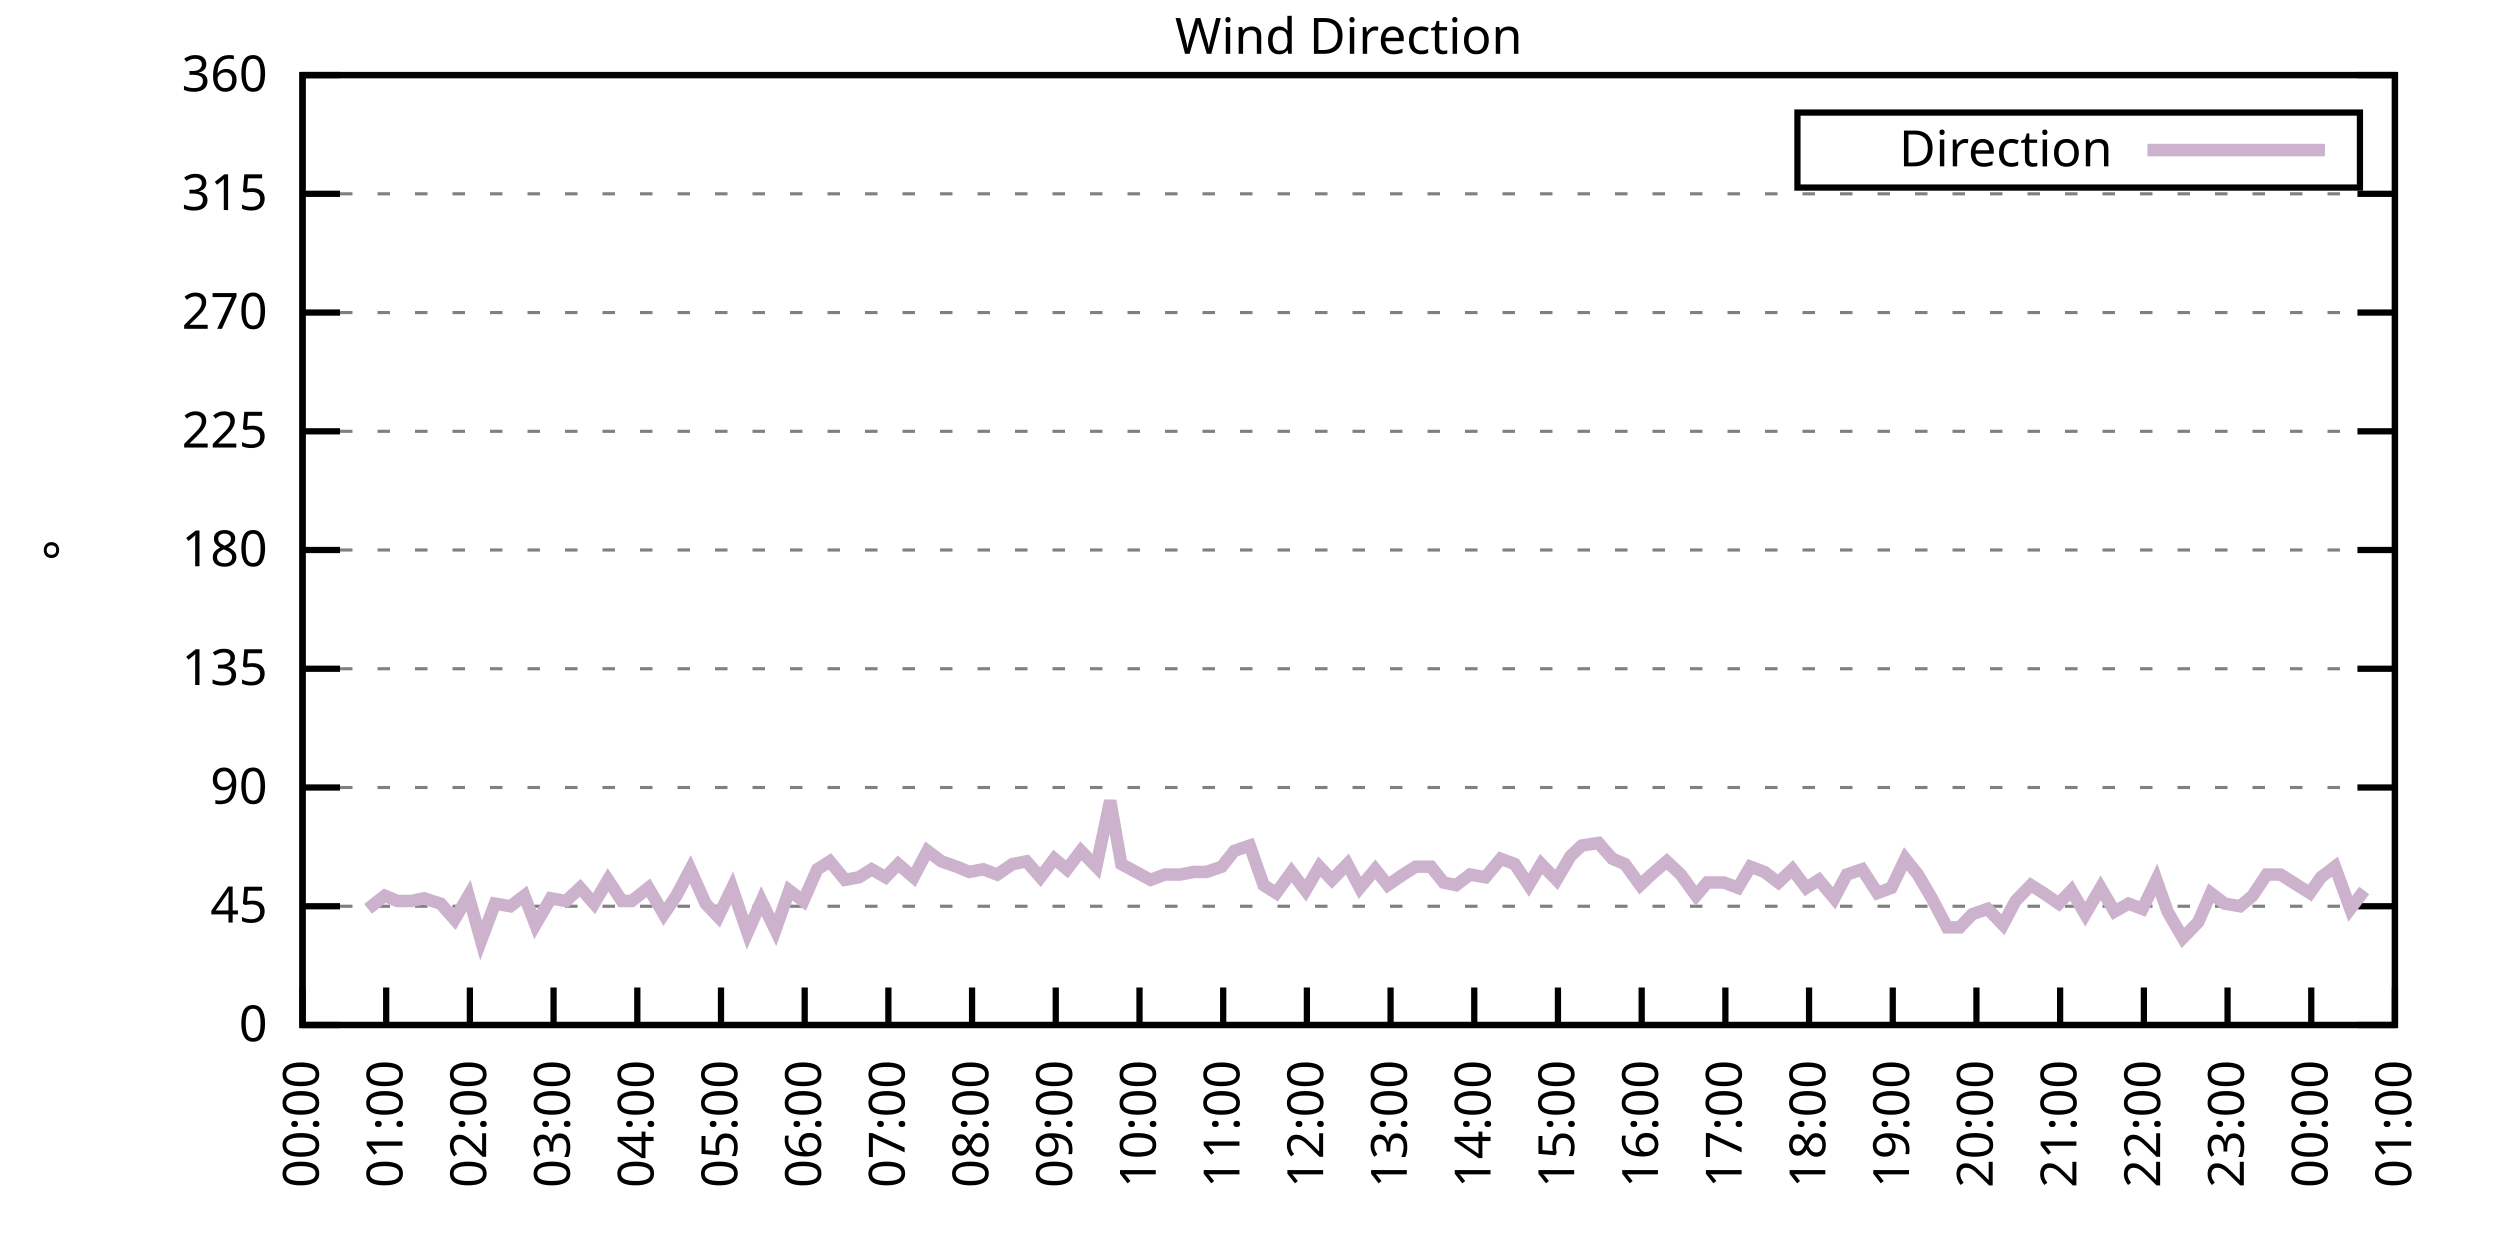
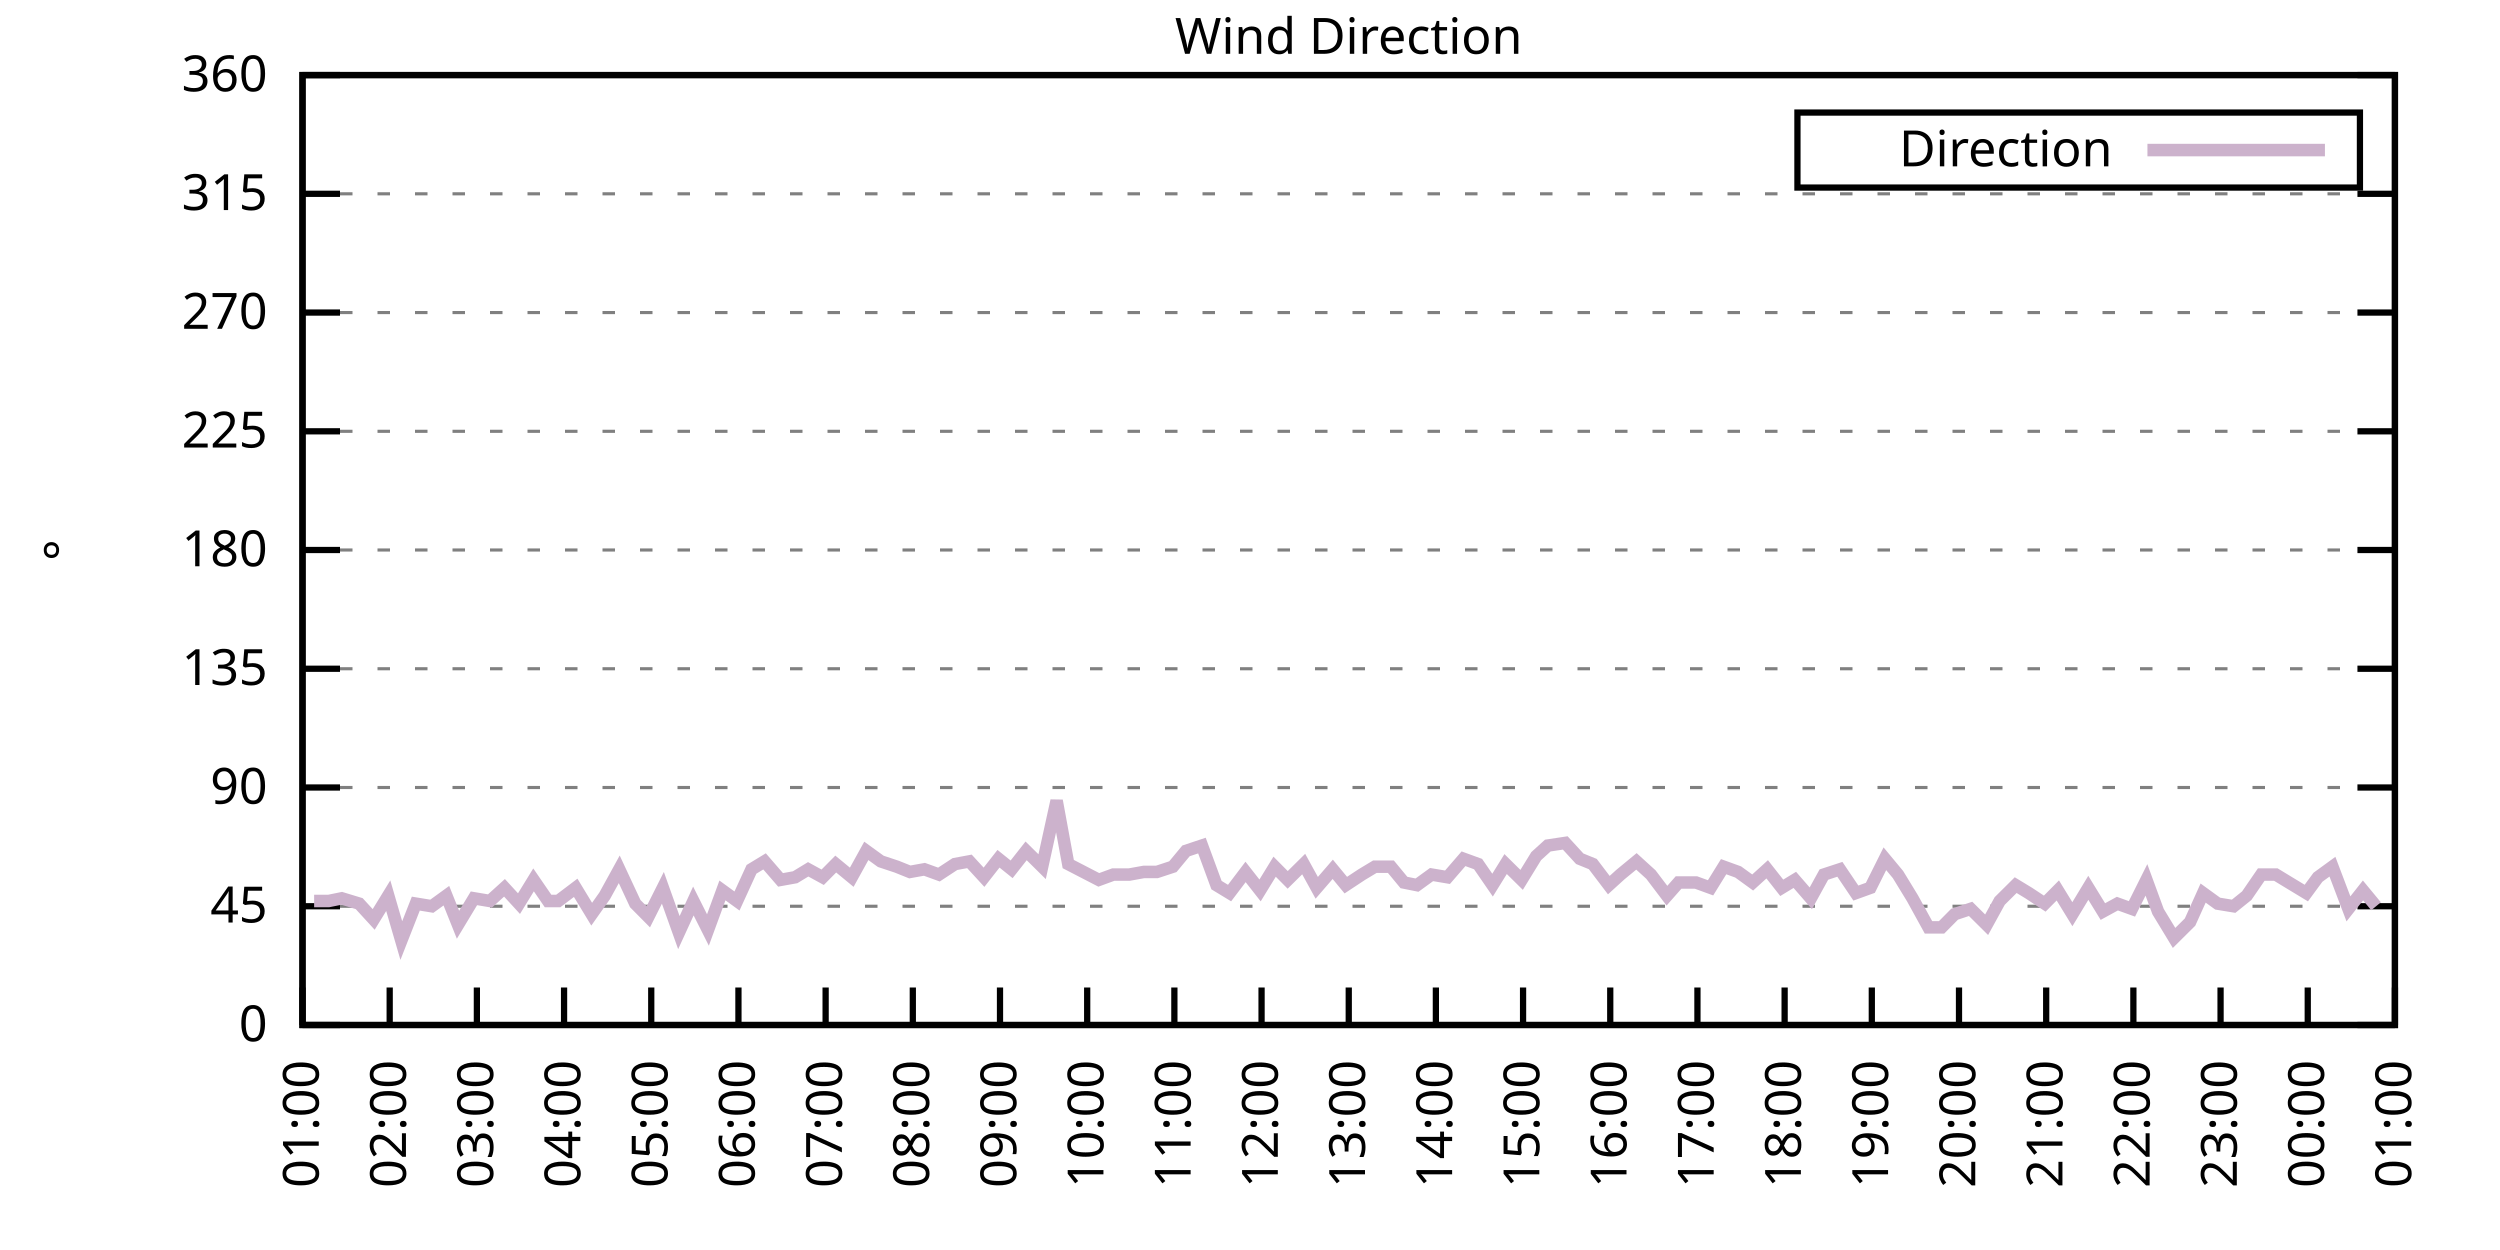
<svg xmlns="http://www.w3.org/2000/svg" xmlns:xlink="http://www.w3.org/1999/xlink" width="400" height="200" viewBox="0 0 400 200">
  <g id="gnuplot_canvas">
    <rect x="0" y="0" width="400" height="200" fill="none" />
    <defs>
      <circle id="gpDot" r="0.5" stroke-width="0.5" stroke="currentColor" />
      <path id="gpPt0" stroke-width="0.333" stroke="currentColor" d="M-1,0 h2 M0,-1 v2" />
      <path id="gpPt1" stroke-width="0.333" stroke="currentColor" d="M-1,-1 L1,1 M1,-1 L-1,1" />
      <path id="gpPt2" stroke-width="0.333" stroke="currentColor" d="M-1,0 L1,0 M0,-1 L0,1 M-1,-1 L1,1 M-1,1 L1,-1" />
      <rect id="gpPt3" stroke-width="0.333" stroke="currentColor" x="-1" y="-1" width="2" height="2" />
      <rect id="gpPt4" stroke-width="0.333" stroke="currentColor" fill="currentColor" x="-1" y="-1" width="2" height="2" />
      <circle id="gpPt5" stroke-width="0.333" stroke="currentColor" cx="0" cy="0" r="1" />
      <use xlink:href="#gpPt5" id="gpPt6" fill="currentColor" stroke="none" />
      <path id="gpPt7" stroke-width="0.333" stroke="currentColor" d="M0,-1.33 L-1.33,0.67 L1.33,0.67 z" />
      <use xlink:href="#gpPt7" id="gpPt8" fill="currentColor" stroke="none" />
      <use xlink:href="#gpPt7" id="gpPt9" stroke="currentColor" transform="rotate(180)" />
      <use xlink:href="#gpPt9" id="gpPt10" fill="currentColor" stroke="none" />
      <use xlink:href="#gpPt3" id="gpPt11" stroke="currentColor" transform="rotate(45)" />
      <use xlink:href="#gpPt11" id="gpPt12" fill="currentColor" stroke="none" />
      <path id="gpPt13" stroke-width="0.333" stroke="currentColor" d="M0,1.330 L1.265,0.411 L0.782,-1.067 L-0.782,-1.076 L-1.265,0.411 z" />
      <use xlink:href="#gpPt13" id="gpPt14" fill="currentColor" stroke="none" />
      <filter id="textbox" filterUnits="objectBoundingBox" x="0" y="0" height="1" width="1">
        <feFlood flood-color="white" flood-opacity="1" result="bgnd" />
        <feComposite in="SourceGraphic" in2="bgnd" operator="atop" />
      </filter>
      <filter id="greybox" filterUnits="objectBoundingBox" x="0" y="0" height="1" width="1">
        <feFlood flood-color="lightgrey" flood-opacity="1" result="grey" />
        <feComposite in="SourceGraphic" in2="grey" operator="atop" />
      </filter>
    </defs>
    <g fill="none" color="white" stroke="currentColor" stroke-width="1.00" stroke-linecap="butt" stroke-linejoin="miter">
</g>
    <g fill="none" color="black" stroke="currentColor" stroke-width="1.00" stroke-linecap="butt" stroke-linejoin="miter">
      <g stroke="none" shape-rendering="crispEdges">
        <polygon fill="rgb(255, 255, 255)" points="48.40,164.00 383.18,164.00 383.18,12.02 48.40,12.02 " />
      </g>
    </g>
    <g fill="none" color="black" stroke="currentColor" stroke-width="1.00" stroke-linecap="butt" stroke-linejoin="miter">
</g>
    <g fill="none" color="black" stroke="black" stroke-width="0.50" stroke-linecap="butt" stroke-linejoin="miter">
</g>
    <g fill="none" color="gray" stroke="currentColor" stroke-width="0.50" stroke-linecap="butt" stroke-linejoin="miter">
      <path stroke="gray" stroke-dasharray="2,4" class="gridline" d="M48.40,164.00 L383.19,164.00  " />
    </g>
    <g fill="none" color="gray" stroke="gray" stroke-width="1.00" stroke-linecap="butt" stroke-linejoin="miter">
</g>
    <g fill="none" color="black" stroke="currentColor" stroke-width="1.00" stroke-linecap="butt" stroke-linejoin="miter">
      <path stroke="black" d="M48.40,164.00 L54.40,164.00 M383.19,164.00 L377.19,164.00  " />
      <g transform="translate(42.80,166.60)" stroke="none" fill="black" font-family="Sans" font-size="8.00" text-anchor="end">
        <text>
          <tspan font-family="Sans"> 0</tspan>
        </text>
      </g>
    </g>
    <g fill="none" color="black" stroke="currentColor" stroke-width="1.00" stroke-linecap="butt" stroke-linejoin="miter">
</g>
    <g fill="none" color="black" stroke="black" stroke-width="0.50" stroke-linecap="butt" stroke-linejoin="miter">
</g>
    <g fill="none" color="gray" stroke="currentColor" stroke-width="0.50" stroke-linecap="butt" stroke-linejoin="miter">
      <path stroke="gray" stroke-dasharray="2,4" class="gridline" d="M48.40,145.00 L383.19,145.00  " />
    </g>
    <g fill="none" color="gray" stroke="gray" stroke-width="1.00" stroke-linecap="butt" stroke-linejoin="miter">
</g>
    <g fill="none" color="black" stroke="currentColor" stroke-width="1.00" stroke-linecap="butt" stroke-linejoin="miter">
      <path stroke="black" d="M48.40,145.00 L54.40,145.00 M383.19,145.00 L377.19,145.00  " />
      <g transform="translate(42.80,147.60)" stroke="none" fill="black" font-family="Sans" font-size="8.00" text-anchor="end">
        <text>
          <tspan font-family="Sans"> 45</tspan>
        </text>
      </g>
    </g>
    <g fill="none" color="black" stroke="currentColor" stroke-width="1.00" stroke-linecap="butt" stroke-linejoin="miter">
</g>
    <g fill="none" color="black" stroke="black" stroke-width="0.50" stroke-linecap="butt" stroke-linejoin="miter">
</g>
    <g fill="none" color="gray" stroke="currentColor" stroke-width="0.50" stroke-linecap="butt" stroke-linejoin="miter">
      <path stroke="gray" stroke-dasharray="2,4" class="gridline" d="M48.40,126.00 L383.19,126.00  " />
    </g>
    <g fill="none" color="gray" stroke="gray" stroke-width="1.00" stroke-linecap="butt" stroke-linejoin="miter">
</g>
    <g fill="none" color="black" stroke="currentColor" stroke-width="1.00" stroke-linecap="butt" stroke-linejoin="miter">
      <path stroke="black" d="M48.40,126.00 L54.40,126.00 M383.19,126.00 L377.19,126.00  " />
      <g transform="translate(42.80,128.60)" stroke="none" fill="black" font-family="Sans" font-size="8.00" text-anchor="end">
        <text>
          <tspan font-family="Sans"> 90</tspan>
        </text>
      </g>
    </g>
    <g fill="none" color="black" stroke="currentColor" stroke-width="1.00" stroke-linecap="butt" stroke-linejoin="miter">
</g>
    <g fill="none" color="black" stroke="black" stroke-width="0.50" stroke-linecap="butt" stroke-linejoin="miter">
</g>
    <g fill="none" color="gray" stroke="currentColor" stroke-width="0.50" stroke-linecap="butt" stroke-linejoin="miter">
      <path stroke="gray" stroke-dasharray="2,4" class="gridline" d="M48.40,107.00 L383.19,107.00  " />
    </g>
    <g fill="none" color="gray" stroke="gray" stroke-width="1.00" stroke-linecap="butt" stroke-linejoin="miter">
</g>
    <g fill="none" color="black" stroke="currentColor" stroke-width="1.00" stroke-linecap="butt" stroke-linejoin="miter">
      <path stroke="black" d="M48.40,107.00 L54.40,107.00 M383.19,107.00 L377.19,107.00  " />
      <g transform="translate(42.80,109.60)" stroke="none" fill="black" font-family="Sans" font-size="8.00" text-anchor="end">
        <text>
          <tspan font-family="Sans"> 135</tspan>
        </text>
      </g>
    </g>
    <g fill="none" color="black" stroke="currentColor" stroke-width="1.00" stroke-linecap="butt" stroke-linejoin="miter">
</g>
    <g fill="none" color="black" stroke="black" stroke-width="0.50" stroke-linecap="butt" stroke-linejoin="miter">
</g>
    <g fill="none" color="gray" stroke="currentColor" stroke-width="0.50" stroke-linecap="butt" stroke-linejoin="miter">
      <path stroke="gray" stroke-dasharray="2,4" class="gridline" d="M48.40,88.00 L383.19,88.00  " />
    </g>
    <g fill="none" color="gray" stroke="gray" stroke-width="1.00" stroke-linecap="butt" stroke-linejoin="miter">
</g>
    <g fill="none" color="black" stroke="currentColor" stroke-width="1.00" stroke-linecap="butt" stroke-linejoin="miter">
      <path stroke="black" d="M48.40,88.00 L54.40,88.00 M383.19,88.00 L377.19,88.00  " />
      <g transform="translate(42.80,90.60)" stroke="none" fill="black" font-family="Sans" font-size="8.00" text-anchor="end">
        <text>
          <tspan font-family="Sans"> 180</tspan>
        </text>
      </g>
    </g>
    <g fill="none" color="black" stroke="currentColor" stroke-width="1.00" stroke-linecap="butt" stroke-linejoin="miter">
</g>
    <g fill="none" color="black" stroke="black" stroke-width="0.50" stroke-linecap="butt" stroke-linejoin="miter">
</g>
    <g fill="none" color="gray" stroke="currentColor" stroke-width="0.50" stroke-linecap="butt" stroke-linejoin="miter">
      <path stroke="gray" stroke-dasharray="2,4" class="gridline" d="M48.40,69.01 L383.19,69.01  " />
    </g>
    <g fill="none" color="gray" stroke="gray" stroke-width="1.00" stroke-linecap="butt" stroke-linejoin="miter">
</g>
    <g fill="none" color="black" stroke="currentColor" stroke-width="1.00" stroke-linecap="butt" stroke-linejoin="miter">
      <path stroke="black" d="M48.40,69.01 L54.40,69.01 M383.19,69.01 L377.19,69.01  " />
      <g transform="translate(42.80,71.61)" stroke="none" fill="black" font-family="Sans" font-size="8.00" text-anchor="end">
        <text>
          <tspan font-family="Sans"> 225</tspan>
        </text>
      </g>
    </g>
    <g fill="none" color="black" stroke="currentColor" stroke-width="1.00" stroke-linecap="butt" stroke-linejoin="miter">
</g>
    <g fill="none" color="black" stroke="black" stroke-width="0.50" stroke-linecap="butt" stroke-linejoin="miter">
</g>
    <g fill="none" color="gray" stroke="currentColor" stroke-width="0.50" stroke-linecap="butt" stroke-linejoin="miter">
      <path stroke="gray" stroke-dasharray="2,4" class="gridline" d="M48.40,50.01 L383.19,50.01  " />
    </g>
    <g fill="none" color="gray" stroke="gray" stroke-width="1.00" stroke-linecap="butt" stroke-linejoin="miter">
</g>
    <g fill="none" color="black" stroke="currentColor" stroke-width="1.00" stroke-linecap="butt" stroke-linejoin="miter">
      <path stroke="black" d="M48.40,50.01 L54.40,50.01 M383.19,50.01 L377.19,50.01  " />
      <g transform="translate(42.80,52.61)" stroke="none" fill="black" font-family="Sans" font-size="8.00" text-anchor="end">
        <text>
          <tspan font-family="Sans"> 270</tspan>
        </text>
      </g>
    </g>
    <g fill="none" color="black" stroke="currentColor" stroke-width="1.00" stroke-linecap="butt" stroke-linejoin="miter">
</g>
    <g fill="none" color="black" stroke="black" stroke-width="0.50" stroke-linecap="butt" stroke-linejoin="miter">
</g>
    <g fill="none" color="gray" stroke="currentColor" stroke-width="0.50" stroke-linecap="butt" stroke-linejoin="miter">
      <path stroke="gray" stroke-dasharray="2,4" class="gridline" d="M48.40,31.01 L383.19,31.01  " />
    </g>
    <g fill="none" color="gray" stroke="gray" stroke-width="1.00" stroke-linecap="butt" stroke-linejoin="miter">
</g>
    <g fill="none" color="black" stroke="currentColor" stroke-width="1.00" stroke-linecap="butt" stroke-linejoin="miter">
      <path stroke="black" d="M48.40,31.01 L54.40,31.01 M383.19,31.01 L377.19,31.01  " />
      <g transform="translate(42.80,33.61)" stroke="none" fill="black" font-family="Sans" font-size="8.00" text-anchor="end">
        <text>
          <tspan font-family="Sans"> 315</tspan>
        </text>
      </g>
    </g>
    <g fill="none" color="black" stroke="currentColor" stroke-width="1.00" stroke-linecap="butt" stroke-linejoin="miter">
</g>
    <g fill="none" color="black" stroke="black" stroke-width="0.50" stroke-linecap="butt" stroke-linejoin="miter">
</g>
    <g fill="none" color="gray" stroke="currentColor" stroke-width="0.50" stroke-linecap="butt" stroke-linejoin="miter">
      <path stroke="gray" stroke-dasharray="2,4" class="gridline" d="M48.40,12.01 L383.19,12.01  " />
    </g>
    <g fill="none" color="gray" stroke="gray" stroke-width="1.00" stroke-linecap="butt" stroke-linejoin="miter">
</g>
    <g fill="none" color="black" stroke="currentColor" stroke-width="1.00" stroke-linecap="butt" stroke-linejoin="miter">
      <path stroke="black" d="M48.40,12.01 L54.40,12.01 M383.19,12.01 L377.19,12.01  " />
      <g transform="translate(42.80,14.61)" stroke="none" fill="black" font-family="Sans" font-size="8.00" text-anchor="end">
        <text>
          <tspan font-family="Sans"> 360</tspan>
        </text>
      </g>
    </g>
    <g fill="none" color="black" stroke="currentColor" stroke-width="1.00" stroke-linecap="butt" stroke-linejoin="miter">
      <path stroke="black" d="M48.40,164.00 L48.40,158.00  " />
      <g transform="translate(51.00,169.60) rotate(270.00)" stroke="none" fill="black" font-family="Sans" font-size="8.00" text-anchor="end">
        <text>
-           <tspan font-family="Sans">00:00</tspan>
-         </text>
-       </g>
-     </g>
-     <g fill="none" color="black" stroke="currentColor" stroke-width="1.00" stroke-linecap="butt" stroke-linejoin="miter">
-       <path stroke="black" d="M61.79,164.00 L61.79,158.00  " />
-       <g transform="translate(64.39,169.60) rotate(270.00)" stroke="none" fill="black" font-family="Sans" font-size="8.00" text-anchor="end">
-         <text>
          <tspan font-family="Sans">01:00</tspan>
        </text>
      </g>
    </g>
    <g fill="none" color="black" stroke="currentColor" stroke-width="1.00" stroke-linecap="butt" stroke-linejoin="miter">
-       <path stroke="black" d="M75.18,164.00 L75.18,158.00  " />
-       <g transform="translate(77.78,169.60) rotate(270.00)" stroke="none" fill="black" font-family="Sans" font-size="8.00" text-anchor="end">
+       <path stroke="black" d="M62.35,164.00 L62.35,158.00  " />
+       <g transform="translate(64.95,169.60) rotate(270.00)" stroke="none" fill="black" font-family="Sans" font-size="8.00" text-anchor="end">
        <text>
          <tspan font-family="Sans">02:00</tspan>
        </text>
      </g>
    </g>
    <g fill="none" color="black" stroke="currentColor" stroke-width="1.00" stroke-linecap="butt" stroke-linejoin="miter">
-       <path stroke="black" d="M88.57,164.00 L88.57,158.00  " />
-       <g transform="translate(91.17,169.60) rotate(270.00)" stroke="none" fill="black" font-family="Sans" font-size="8.00" text-anchor="end">
+       <path stroke="black" d="M76.30,164.00 L76.30,158.00  " />
+       <g transform="translate(78.90,169.60) rotate(270.00)" stroke="none" fill="black" font-family="Sans" font-size="8.00" text-anchor="end">
        <text>
          <tspan font-family="Sans">03:00</tspan>
        </text>
      </g>
    </g>
    <g fill="none" color="black" stroke="currentColor" stroke-width="1.00" stroke-linecap="butt" stroke-linejoin="miter">
-       <path stroke="black" d="M101.97,164.00 L101.97,158.00  " />
-       <g transform="translate(104.57,169.60) rotate(270.00)" stroke="none" fill="black" font-family="Sans" font-size="8.00" text-anchor="end">
+       <path stroke="black" d="M90.25,164.00 L90.25,158.00  " />
+       <g transform="translate(92.85,169.60) rotate(270.00)" stroke="none" fill="black" font-family="Sans" font-size="8.00" text-anchor="end">
        <text>
          <tspan font-family="Sans">04:00</tspan>
        </text>
      </g>
    </g>
    <g fill="none" color="black" stroke="currentColor" stroke-width="1.00" stroke-linecap="butt" stroke-linejoin="miter">
-       <path stroke="black" d="M115.36,164.00 L115.36,158.00  " />
-       <g transform="translate(117.96,169.60) rotate(270.00)" stroke="none" fill="black" font-family="Sans" font-size="8.00" text-anchor="end">
+       <path stroke="black" d="M104.20,164.00 L104.20,158.00  " />
+       <g transform="translate(106.80,169.60) rotate(270.00)" stroke="none" fill="black" font-family="Sans" font-size="8.00" text-anchor="end">
        <text>
          <tspan font-family="Sans">05:00</tspan>
        </text>
      </g>
    </g>
    <g fill="none" color="black" stroke="currentColor" stroke-width="1.00" stroke-linecap="butt" stroke-linejoin="miter">
-       <path stroke="black" d="M128.75,164.00 L128.75,158.00  " />
-       <g transform="translate(131.35,169.60) rotate(270.00)" stroke="none" fill="black" font-family="Sans" font-size="8.00" text-anchor="end">
+       <path stroke="black" d="M118.15,164.00 L118.15,158.00  " />
+       <g transform="translate(120.75,169.60) rotate(270.00)" stroke="none" fill="black" font-family="Sans" font-size="8.00" text-anchor="end">
        <text>
          <tspan font-family="Sans">06:00</tspan>
        </text>
      </g>
    </g>
    <g fill="none" color="black" stroke="currentColor" stroke-width="1.00" stroke-linecap="butt" stroke-linejoin="miter">
-       <path stroke="black" d="M142.14,164.00 L142.14,158.00  " />
-       <g transform="translate(144.74,169.60) rotate(270.00)" stroke="none" fill="black" font-family="Sans" font-size="8.00" text-anchor="end">
+       <path stroke="black" d="M132.10,164.00 L132.10,158.00  " />
+       <g transform="translate(134.70,169.60) rotate(270.00)" stroke="none" fill="black" font-family="Sans" font-size="8.00" text-anchor="end">
        <text>
          <tspan font-family="Sans">07:00</tspan>
        </text>
      </g>
    </g>
    <g fill="none" color="black" stroke="currentColor" stroke-width="1.00" stroke-linecap="butt" stroke-linejoin="miter">
-       <path stroke="black" d="M155.53,164.00 L155.53,158.00  " />
-       <g transform="translate(158.13,169.60) rotate(270.00)" stroke="none" fill="black" font-family="Sans" font-size="8.00" text-anchor="end">
+       <path stroke="black" d="M146.05,164.00 L146.05,158.00  " />
+       <g transform="translate(148.65,169.60) rotate(270.00)" stroke="none" fill="black" font-family="Sans" font-size="8.00" text-anchor="end">
        <text>
          <tspan font-family="Sans">08:00</tspan>
        </text>
      </g>
    </g>
    <g fill="none" color="black" stroke="currentColor" stroke-width="1.00" stroke-linecap="butt" stroke-linejoin="miter">
-       <path stroke="black" d="M168.92,164.00 L168.92,158.00  " />
-       <g transform="translate(171.52,169.60) rotate(270.00)" stroke="none" fill="black" font-family="Sans" font-size="8.00" text-anchor="end">
+       <path stroke="black" d="M160.00,164.00 L160.00,158.00  " />
+       <g transform="translate(162.60,169.60) rotate(270.00)" stroke="none" fill="black" font-family="Sans" font-size="8.00" text-anchor="end">
        <text>
          <tspan font-family="Sans">09:00</tspan>
        </text>
      </g>
    </g>
    <g fill="none" color="black" stroke="currentColor" stroke-width="1.00" stroke-linecap="butt" stroke-linejoin="miter">
-       <path stroke="black" d="M182.32,164.00 L182.32,158.00  " />
-       <g transform="translate(184.92,169.60) rotate(270.00)" stroke="none" fill="black" font-family="Sans" font-size="8.00" text-anchor="end">
+       <path stroke="black" d="M173.95,164.00 L173.95,158.00  " />
+       <g transform="translate(176.55,169.60) rotate(270.00)" stroke="none" fill="black" font-family="Sans" font-size="8.00" text-anchor="end">
        <text>
          <tspan font-family="Sans">10:00</tspan>
        </text>
      </g>
    </g>
    <g fill="none" color="black" stroke="currentColor" stroke-width="1.00" stroke-linecap="butt" stroke-linejoin="miter">
-       <path stroke="black" d="M195.71,164.00 L195.71,158.00  " />
-       <g transform="translate(198.31,169.60) rotate(270.00)" stroke="none" fill="black" font-family="Sans" font-size="8.00" text-anchor="end">
+       <path stroke="black" d="M187.90,164.00 L187.90,158.00  " />
+       <g transform="translate(190.50,169.60) rotate(270.00)" stroke="none" fill="black" font-family="Sans" font-size="8.00" text-anchor="end">
        <text>
          <tspan font-family="Sans">11:00</tspan>
        </text>
      </g>
    </g>
    <g fill="none" color="black" stroke="currentColor" stroke-width="1.00" stroke-linecap="butt" stroke-linejoin="miter">
-       <path stroke="black" d="M209.10,164.00 L209.10,158.00  " />
-       <g transform="translate(211.70,169.60) rotate(270.00)" stroke="none" fill="black" font-family="Sans" font-size="8.00" text-anchor="end">
+       <path stroke="black" d="M201.85,164.00 L201.85,158.00  " />
+       <g transform="translate(204.45,169.60) rotate(270.00)" stroke="none" fill="black" font-family="Sans" font-size="8.00" text-anchor="end">
        <text>
          <tspan font-family="Sans">12:00</tspan>
        </text>
      </g>
    </g>
    <g fill="none" color="black" stroke="currentColor" stroke-width="1.00" stroke-linecap="butt" stroke-linejoin="miter">
-       <path stroke="black" d="M222.49,164.00 L222.49,158.00  " />
-       <g transform="translate(225.09,169.60) rotate(270.00)" stroke="none" fill="black" font-family="Sans" font-size="8.00" text-anchor="end">
+       <path stroke="black" d="M215.80,164.00 L215.80,158.00  " />
+       <g transform="translate(218.40,169.60) rotate(270.00)" stroke="none" fill="black" font-family="Sans" font-size="8.00" text-anchor="end">
        <text>
          <tspan font-family="Sans">13:00</tspan>
        </text>
      </g>
    </g>
    <g fill="none" color="black" stroke="currentColor" stroke-width="1.00" stroke-linecap="butt" stroke-linejoin="miter">
-       <path stroke="black" d="M235.88,164.00 L235.88,158.00  " />
-       <g transform="translate(238.48,169.60) rotate(270.00)" stroke="none" fill="black" font-family="Sans" font-size="8.00" text-anchor="end">
+       <path stroke="black" d="M229.74,164.00 L229.74,158.00  " />
+       <g transform="translate(232.34,169.60) rotate(270.00)" stroke="none" fill="black" font-family="Sans" font-size="8.00" text-anchor="end">
        <text>
          <tspan font-family="Sans">14:00</tspan>
        </text>
      </g>
    </g>
    <g fill="none" color="black" stroke="currentColor" stroke-width="1.00" stroke-linecap="butt" stroke-linejoin="miter">
-       <path stroke="black" d="M249.27,164.00 L249.27,158.00  " />
-       <g transform="translate(251.87,169.60) rotate(270.00)" stroke="none" fill="black" font-family="Sans" font-size="8.00" text-anchor="end">
+       <path stroke="black" d="M243.69,164.00 L243.69,158.00  " />
+       <g transform="translate(246.29,169.60) rotate(270.00)" stroke="none" fill="black" font-family="Sans" font-size="8.00" text-anchor="end">
        <text>
          <tspan font-family="Sans">15:00</tspan>
        </text>
      </g>
    </g>
    <g fill="none" color="black" stroke="currentColor" stroke-width="1.00" stroke-linecap="butt" stroke-linejoin="miter">
-       <path stroke="black" d="M262.67,164.00 L262.67,158.00  " />
-       <g transform="translate(265.27,169.60) rotate(270.00)" stroke="none" fill="black" font-family="Sans" font-size="8.00" text-anchor="end">
+       <path stroke="black" d="M257.64,164.00 L257.64,158.00  " />
+       <g transform="translate(260.24,169.60) rotate(270.00)" stroke="none" fill="black" font-family="Sans" font-size="8.00" text-anchor="end">
        <text>
          <tspan font-family="Sans">16:00</tspan>
        </text>
      </g>
    </g>
    <g fill="none" color="black" stroke="currentColor" stroke-width="1.00" stroke-linecap="butt" stroke-linejoin="miter">
-       <path stroke="black" d="M276.06,164.00 L276.06,158.00  " />
-       <g transform="translate(278.66,169.60) rotate(270.00)" stroke="none" fill="black" font-family="Sans" font-size="8.00" text-anchor="end">
+       <path stroke="black" d="M271.59,164.00 L271.59,158.00  " />
+       <g transform="translate(274.19,169.60) rotate(270.00)" stroke="none" fill="black" font-family="Sans" font-size="8.00" text-anchor="end">
        <text>
          <tspan font-family="Sans">17:00</tspan>
        </text>
      </g>
    </g>
    <g fill="none" color="black" stroke="currentColor" stroke-width="1.00" stroke-linecap="butt" stroke-linejoin="miter">
-       <path stroke="black" d="M289.45,164.00 L289.45,158.00  " />
-       <g transform="translate(292.05,169.60) rotate(270.00)" stroke="none" fill="black" font-family="Sans" font-size="8.00" text-anchor="end">
+       <path stroke="black" d="M285.54,164.00 L285.54,158.00  " />
+       <g transform="translate(288.14,169.60) rotate(270.00)" stroke="none" fill="black" font-family="Sans" font-size="8.00" text-anchor="end">
        <text>
          <tspan font-family="Sans">18:00</tspan>
        </text>
      </g>
    </g>
    <g fill="none" color="black" stroke="currentColor" stroke-width="1.00" stroke-linecap="butt" stroke-linejoin="miter">
-       <path stroke="black" d="M302.84,164.00 L302.84,158.00  " />
-       <g transform="translate(305.44,169.60) rotate(270.00)" stroke="none" fill="black" font-family="Sans" font-size="8.00" text-anchor="end">
+       <path stroke="black" d="M299.49,164.00 L299.49,158.00  " />
+       <g transform="translate(302.09,169.60) rotate(270.00)" stroke="none" fill="black" font-family="Sans" font-size="8.00" text-anchor="end">
        <text>
          <tspan font-family="Sans">19:00</tspan>
        </text>
      </g>
    </g>
    <g fill="none" color="black" stroke="currentColor" stroke-width="1.00" stroke-linecap="butt" stroke-linejoin="miter">
-       <path stroke="black" d="M316.23,164.00 L316.23,158.00  " />
-       <g transform="translate(318.83,169.60) rotate(270.00)" stroke="none" fill="black" font-family="Sans" font-size="8.00" text-anchor="end">
+       <path stroke="black" d="M313.44,164.00 L313.44,158.00  " />
+       <g transform="translate(316.04,169.60) rotate(270.00)" stroke="none" fill="black" font-family="Sans" font-size="8.00" text-anchor="end">
        <text>
          <tspan font-family="Sans">20:00</tspan>
        </text>
      </g>
    </g>
    <g fill="none" color="black" stroke="currentColor" stroke-width="1.00" stroke-linecap="butt" stroke-linejoin="miter">
-       <path stroke="black" d="M329.62,164.00 L329.62,158.00  " />
-       <g transform="translate(332.22,169.60) rotate(270.00)" stroke="none" fill="black" font-family="Sans" font-size="8.00" text-anchor="end">
+       <path stroke="black" d="M327.39,164.00 L327.39,158.00  " />
+       <g transform="translate(329.99,169.60) rotate(270.00)" stroke="none" fill="black" font-family="Sans" font-size="8.00" text-anchor="end">
        <text>
          <tspan font-family="Sans">21:00</tspan>
        </text>
      </g>
    </g>
    <g fill="none" color="black" stroke="currentColor" stroke-width="1.00" stroke-linecap="butt" stroke-linejoin="miter">
-       <path stroke="black" d="M343.02,164.00 L343.02,158.00  " />
-       <g transform="translate(345.62,169.60) rotate(270.00)" stroke="none" fill="black" font-family="Sans" font-size="8.00" text-anchor="end">
+       <path stroke="black" d="M341.34,164.00 L341.34,158.00  " />
+       <g transform="translate(343.94,169.60) rotate(270.00)" stroke="none" fill="black" font-family="Sans" font-size="8.00" text-anchor="end">
        <text>
          <tspan font-family="Sans">22:00</tspan>
        </text>
      </g>
    </g>
    <g fill="none" color="black" stroke="currentColor" stroke-width="1.00" stroke-linecap="butt" stroke-linejoin="miter">
-       <path stroke="black" d="M356.41,164.00 L356.41,158.00  " />
-       <g transform="translate(359.01,169.60) rotate(270.00)" stroke="none" fill="black" font-family="Sans" font-size="8.00" text-anchor="end">
+       <path stroke="black" d="M355.29,164.00 L355.29,158.00  " />
+       <g transform="translate(357.89,169.60) rotate(270.00)" stroke="none" fill="black" font-family="Sans" font-size="8.00" text-anchor="end">
        <text>
          <tspan font-family="Sans">23:00</tspan>
        </text>
      </g>
    </g>
    <g fill="none" color="black" stroke="currentColor" stroke-width="1.00" stroke-linecap="butt" stroke-linejoin="miter">
-       <path stroke="black" d="M369.80,164.00 L369.80,158.00  " />
-       <g transform="translate(372.40,169.60) rotate(270.00)" stroke="none" fill="black" font-family="Sans" font-size="8.00" text-anchor="end">
+       <path stroke="black" d="M369.24,164.00 L369.24,158.00  " />
+       <g transform="translate(371.84,169.60) rotate(270.00)" stroke="none" fill="black" font-family="Sans" font-size="8.00" text-anchor="end">
        <text>
          <tspan font-family="Sans">00:00</tspan>
        </text>
      </g>
    </g>
    <g fill="none" color="black" stroke="currentColor" stroke-width="1.00" stroke-linecap="butt" stroke-linejoin="miter">
      <path stroke="black" d="M383.19,164.00 L383.19,158.00  " />
      <g transform="translate(385.79,169.60) rotate(270.00)" stroke="none" fill="black" font-family="Sans" font-size="8.00" text-anchor="end">
        <text>
          <tspan font-family="Sans">01:00</tspan>
        </text>
      </g>
    </g>
    <g fill="none" color="black" stroke="currentColor" stroke-width="1.00" stroke-linecap="butt" stroke-linejoin="miter">
</g>
    <g fill="none" color="black" stroke="currentColor" stroke-width="1.00" stroke-linecap="butt" stroke-linejoin="miter">
      <path stroke="black" d="M48.40,12.01 L48.40,164.00 L383.19,164.00 L383.19,12.01 L48.40,12.01 Z  " />
    </g>
    <g fill="none" color="black" stroke="currentColor" stroke-width="1.00" stroke-linecap="butt" stroke-linejoin="miter">
</g>
    <g fill="none" color="black" stroke="currentColor" stroke-width="1.00" stroke-linecap="butt" stroke-linejoin="miter">
      <path stroke="black" d="M287.59,30.01 L287.59,18.01 L377.59,18.01 L377.59,30.01 L287.59,30.01 Z  " />
    </g>
    <g id="Wind_direction_plot_1">
      <g fill="none" color="white" stroke="black" stroke-width="2.00" stroke-linecap="butt" stroke-linejoin="miter">
</g>
      <g fill="none" color="black" stroke="currentColor" stroke-width="2.00" stroke-linecap="butt" stroke-linejoin="miter">
        <g transform="translate(337.99,26.61)" stroke="none" fill="black" font-family="Sans" font-size="8.00" text-anchor="end">
          <text>
            <tspan font-family="Sans">Direction</tspan>
          </text>
        </g>
      </g>
      <g fill="none" color="black" stroke="currentColor" stroke-width="2.00" stroke-linecap="butt" stroke-linejoin="miter">
-         <path stroke="rgb(204, 178, 204)" d="M343.59,24.01 L371.99,24.01 M58.89,145.42 L61.57,143.31 L63.58,144.16 L65.81,144.16 L67.82,143.73 L70.50,144.58   L72.73,147.11 L74.96,143.31 L76.97,150.49 L79.20,144.58 L81.66,145.00 L83.89,143.31 L85.67,147.96 L88.13,143.73   L90.58,144.16 L92.82,142.05 L95.05,144.58 L97.28,140.78 L99.51,144.16 L101.07,144.16 L103.75,142.05 L106.21,146.27   L108.22,143.31 L110.45,139.09 L112.90,144.58 L114.91,146.69 L117.14,142.05 L119.60,149.22 L121.83,144.16 L124.06,148.80   L126.29,142.47 L128.53,144.16 L130.76,139.09 L132.77,137.82 L135.22,140.78 L137.45,140.36 L139.46,139.09 L141.69,140.36   L143.70,138.25 L146.16,140.36 L148.39,136.14 L150.62,137.82 L153.08,138.67 L155.09,139.51 L157.32,139.09 L159.55,139.93   L162.01,138.25 L164.24,137.82 L166.47,140.36 L168.70,137.40 L170.71,139.09 L172.94,136.14 L175.40,138.67 L177.63,128.11   L179.41,138.25 L184.10,140.78 L186.33,139.93 L188.79,139.93 L191.02,139.51 L193.03,139.51 L195.48,138.67 L197.49,136.14   L199.95,135.29 L202.18,141.62 L204.19,142.89 L206.64,139.51 L208.88,142.47 L211.11,138.67 L213.12,140.78 L215.57,138.25   L217.58,142.05 L220.04,139.09 L222.04,141.62 L224.50,139.93 L226.51,138.67 L228.96,138.67 L230.97,141.20 L232.98,141.62   L235.21,139.93 L237.67,140.36 L240.12,137.40 L242.36,138.25 L244.59,141.62 L246.60,138.25 L249.05,140.78 L251.28,136.98   L253.07,135.29 L255.75,134.87 L257.98,137.40 L259.99,138.25 L262.44,141.62 L264.23,139.93 L266.68,137.82 L268.92,139.93   L271.37,143.31 L273.16,141.20 L275.83,141.20 L278.07,142.05 L280.07,138.67 L282.31,139.51 L284.54,141.20 L286.77,139.09   L289.00,142.05 L291.01,140.78 L293.47,143.73 L295.48,139.93 L297.93,139.09 L300.39,142.89 L302.62,142.05 L304.85,137.40   L306.86,139.93 L309.09,143.73 L311.54,148.38 L313.55,148.38 L315.56,146.27 L318.02,145.42 L320.47,147.96 L322.48,144.16   L324.94,141.62 L326.95,142.89 L329.40,144.58 L331.41,142.47 L333.64,146.27 L336.10,142.05 L338.33,145.85 L340.56,144.58   L342.79,145.42 L345.02,140.78 L346.81,145.85 L349.26,150.07 L351.72,147.53 L353.73,142.89 L355.96,144.58 L358.42,145.00   L360.42,143.31 L362.66,139.93 L364.89,139.93 L366.90,141.20 L369.58,142.89 L371.36,140.36 L373.59,138.67 L376.05,145.42   L378.28,142.47  " />
+         <path stroke="rgb(204, 178, 204)" d="M343.59,24.01 L371.99,24.01 M50.26,144.16 L52.58,144.16 L54.68,143.73 L57.47,144.58 L59.79,147.11 L62.12,143.31   L64.21,150.49 L66.53,144.58 L69.09,145.00 L71.42,143.31 L73.28,147.96 L75.83,143.73 L78.39,144.16 L80.72,142.05   L83.04,144.58 L85.37,140.78 L87.69,144.16 L89.32,144.16 L92.11,142.05 L94.67,146.27 L96.76,143.31 L99.08,139.09   L101.64,144.58 L103.73,146.69 L106.06,142.05 L108.62,149.22 L110.94,144.16 L113.27,148.80 L115.59,142.47 L117.92,144.16   L120.24,139.09 L122.33,137.82 L124.89,140.78 L127.22,140.36 L129.31,139.09 L131.63,140.36 L133.72,138.25 L136.28,140.36   L138.61,136.14 L140.93,137.82 L143.49,138.67 L145.58,139.51 L147.91,139.09 L150.23,139.93 L152.79,138.25 L155.11,137.82   L157.44,140.36 L159.76,137.40 L161.86,139.09 L164.18,136.14 L166.74,138.67 L169.06,128.11 L170.92,138.25 L175.81,140.78   L178.13,139.93 L180.69,139.93 L183.01,139.51 L185.11,139.51 L187.66,138.67 L189.76,136.14 L192.31,135.29 L194.64,141.62   L196.73,142.89 L199.29,139.51 L201.61,142.47 L203.94,138.67 L206.03,140.78 L208.59,138.25 L210.68,142.05 L213.24,139.09   L215.33,141.62 L217.89,139.93 L219.98,138.67 L222.54,138.67 L224.63,141.20 L226.72,141.62 L229.05,139.93 L231.60,140.36   L234.16,137.40 L236.49,138.25 L238.81,141.62 L240.90,138.25 L243.46,140.78 L245.79,136.98 L247.65,135.29 L250.44,134.87   L252.76,137.40 L254.85,138.25 L257.41,141.62 L259.27,139.93 L261.83,137.82 L264.15,139.93 L266.71,143.31 L268.57,141.20   L271.36,141.20 L273.69,142.05 L275.78,138.67 L278.10,139.51 L280.43,141.20 L282.75,139.09 L285.08,142.05 L287.17,140.78   L289.73,143.73 L291.82,139.93 L294.38,139.09 L296.94,142.89 L299.26,142.05 L301.58,137.40 L303.68,139.93 L306.00,143.73   L308.56,148.38 L310.65,148.38 L312.74,146.27 L315.30,145.42 L317.86,147.96 L319.95,144.16 L322.51,141.62 L324.60,142.89   L327.16,144.58 L329.25,142.47 L331.58,146.27 L334.13,142.05 L336.46,145.85 L338.78,144.58 L341.11,145.42 L343.43,140.78   L345.29,145.85 L347.85,150.07 L350.41,147.53 L352.50,142.89 L354.83,144.58 L357.38,145.00 L359.48,143.31 L361.80,139.93   L364.13,139.93 L366.22,141.20 L369.01,142.89 L370.87,140.36 L373.19,138.67 L375.75,145.42 L378.08,142.47 L380.17,145.00    " />
      </g>
    </g>
    <g fill="none" color="black" stroke="currentColor" stroke-width="2.00" stroke-linecap="butt" stroke-linejoin="miter">
</g>
    <g fill="none" color="black" stroke="black" stroke-width="1.00" stroke-linecap="butt" stroke-linejoin="miter">
</g>
    <g fill="none" color="black" stroke="currentColor" stroke-width="1.00" stroke-linecap="butt" stroke-linejoin="miter">
      <path stroke="black" d="M48.40,12.01 L48.40,164.00 L383.19,164.00 L383.19,12.01 L48.40,12.01 Z  " />
      <g transform="translate(12.80,88.01) rotate(270.00)" stroke="none" fill="black" font-family="Sans" font-size="8.00" text-anchor="middle">
        <text>
          <tspan font-family="Sans">°</tspan>
        </text>
      </g>
    </g>
    <g fill="none" color="black" stroke="currentColor" stroke-width="1.00" stroke-linecap="butt" stroke-linejoin="miter">
</g>
    <g fill="none" color="black" stroke="currentColor" stroke-width="1.00" stroke-linecap="butt" stroke-linejoin="miter">
      <g transform="translate(215.79,8.61)" stroke="none" fill="black" font-family="Sans" font-size="8.00" text-anchor="middle">
        <text>
          <tspan font-family="Sans">Wind Direction</tspan>
        </text>
      </g>
    </g>
    <g fill="none" color="black" stroke="currentColor" stroke-width="1.00" stroke-linecap="butt" stroke-linejoin="miter">
</g>
  </g>
</svg>
